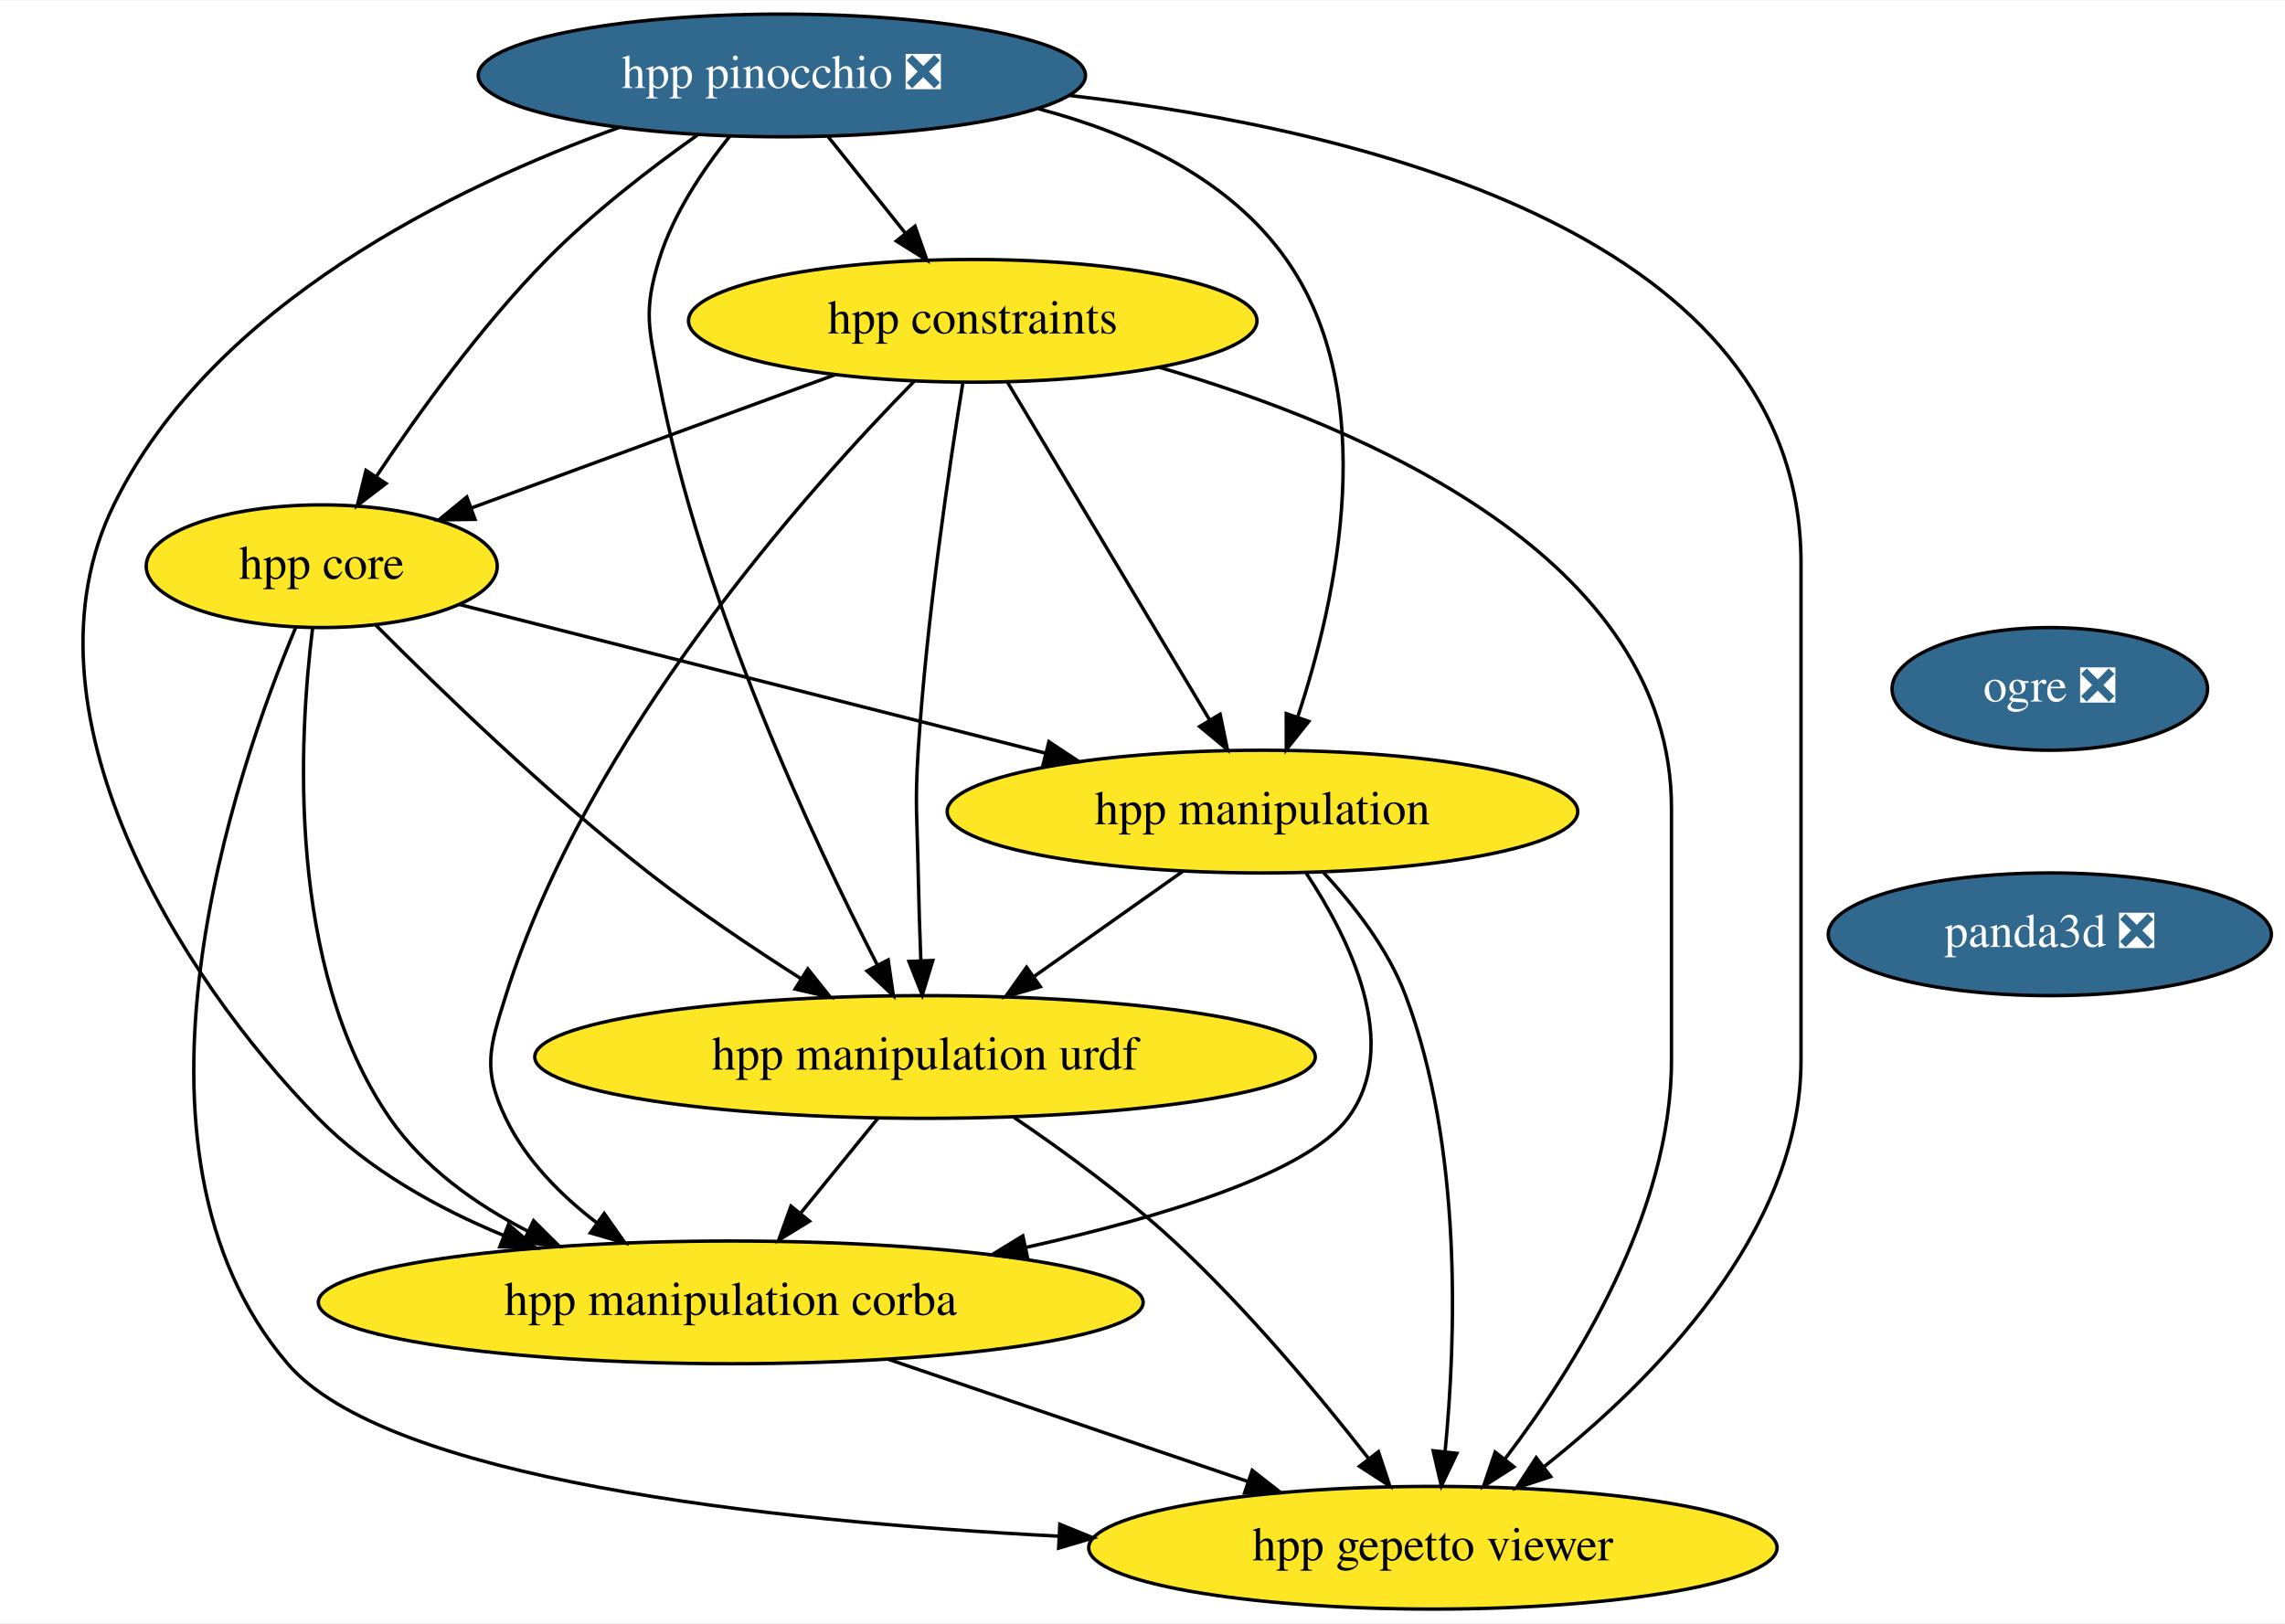
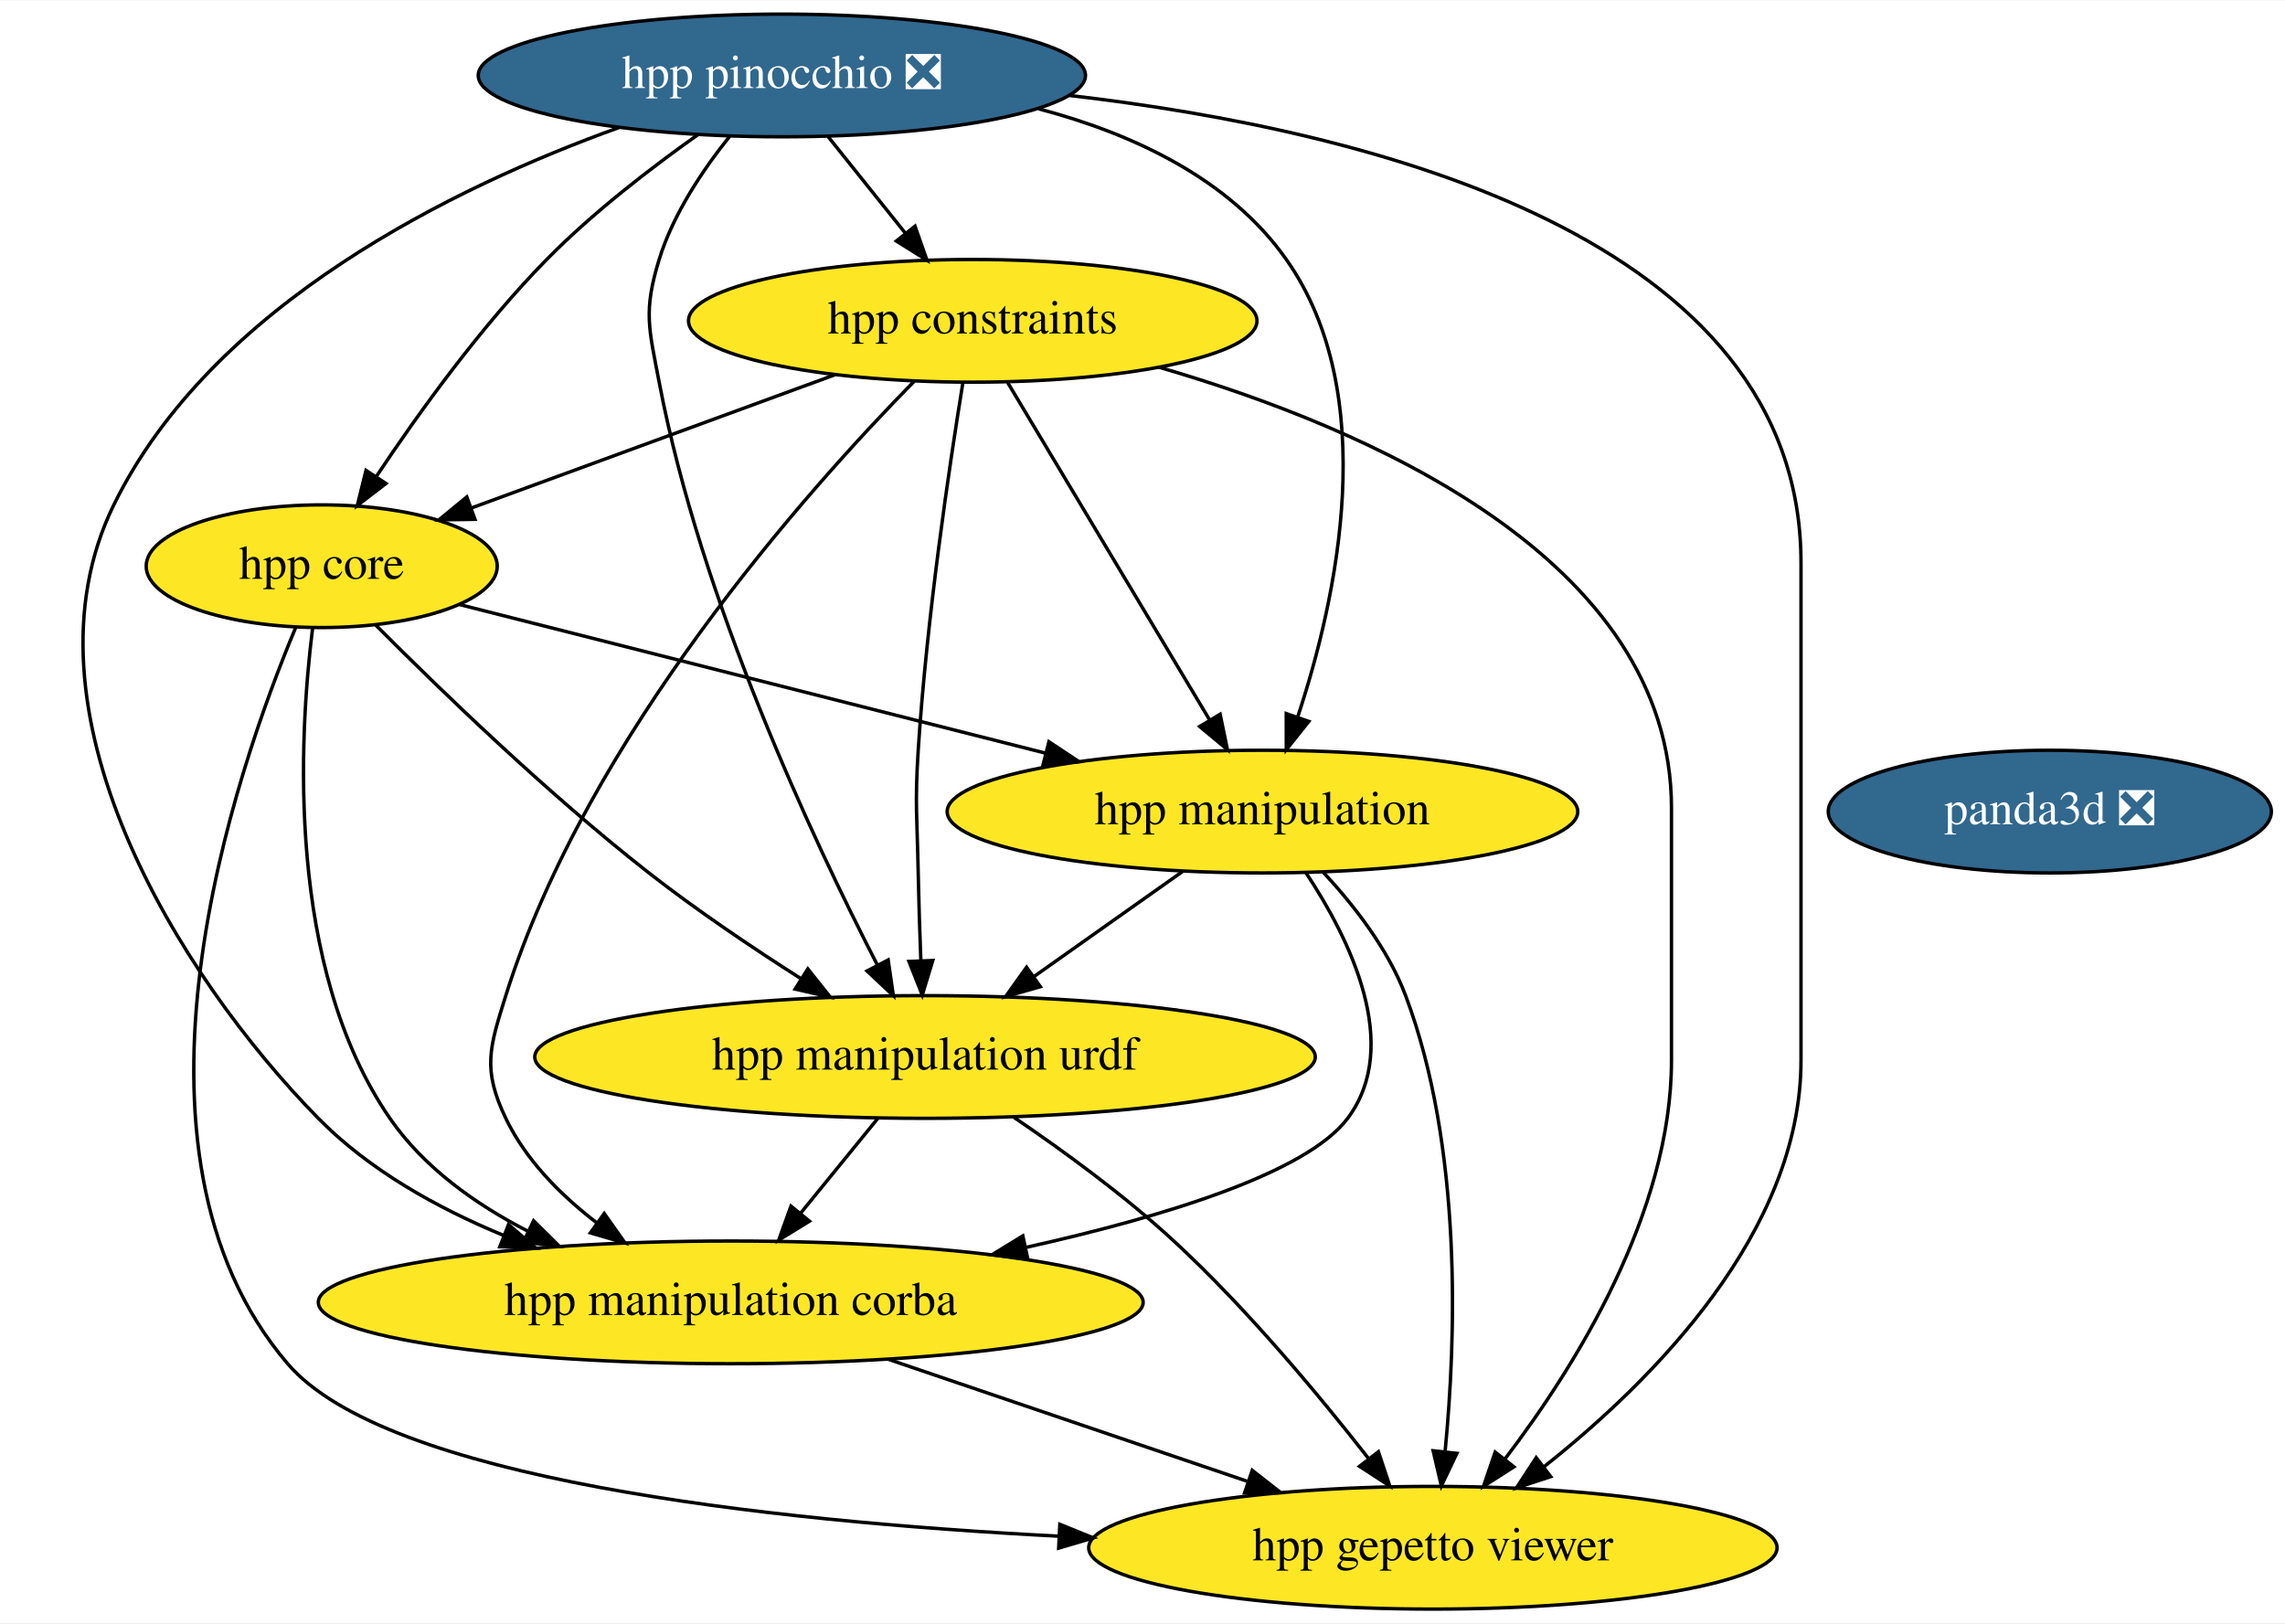
<svg xmlns="http://www.w3.org/2000/svg" xmlns:xlink="http://www.w3.org/1999/xlink" width="670pt" height="476pt" viewBox="0.00 0.00 670.39 476.00">
  <g id="graph0" class="graph" transform="scale(1 1) rotate(0) translate(4 472)">
    <polygon fill="white" stroke="transparent" points="-4,4 -4,-472 666.39,-472 666.39,4 -4,4" />
    <g id="node1" class="node">
      <g id="a_node1">
-         <a xlink:href="https://github.com/conda-forge/ogre-feedstock/pull/68" xlink:title="ogre ❎">
-           <ellipse fill="#31688e" stroke="black" cx="597.39" cy="-270" rx="46.29" ry="18" />
-           <text text-anchor="middle" x="597.39" y="-266.3" font-family="Times,serif" font-size="14.00" fill="white">ogre ❎</text>
+         <a xlink:href="https://github.com/conda-forge/panda3d-feedstock/pull/19" xlink:title="panda3d ❎">
+           <ellipse fill="#31688e" stroke="black" cx="597.39" cy="-234" rx="65" ry="18" />
+           <text text-anchor="middle" x="597.39" y="-230.3" font-family="Times,serif" font-size="14.00" fill="white">panda3d ❎</text>
        </a>
      </g>
    </g>
    <g id="node2" class="node">
      <g id="a_node2">
-         <a xlink:href="https://github.com/conda-forge/panda3d-feedstock/pull/19" xlink:title="panda3d ❎">
-           <ellipse fill="#31688e" stroke="black" cx="597.39" cy="-198" rx="65" ry="18" />
-           <text text-anchor="middle" x="597.39" y="-194.3" font-family="Times,serif" font-size="14.00" fill="white">panda3d ❎</text>
-         </a>
-       </g>
-     </g>
-     <g id="node3" class="node">
-       <g id="a_node3">
        <a xlink:href="https://github.com/conda-forge/hpp-core-feedstock" xlink:title="hpp core">
          <ellipse fill="#fde725" stroke="black" cx="90.39" cy="-306" rx="51.5" ry="18" />
          <text text-anchor="middle" x="90.39" y="-302.3" font-family="Times,serif" font-size="14.00">hpp core</text>
        </a>
      </g>
    </g>
-     <g id="node4" class="node">
-       <g id="a_node4">
+     <g id="node3" class="node">
+       <g id="a_node3">
        <a xlink:href="https://github.com/conda-forge/hpp-manipulation-urdf-feedstock" xlink:title="hpp manipulation urdf">
          <ellipse fill="#fde725" stroke="black" cx="267.39" cy="-162" rx="114.5" ry="18" />
          <text text-anchor="middle" x="267.39" y="-158.3" font-family="Times,serif" font-size="14.00">hpp manipulation urdf</text>
        </a>
      </g>
    </g>
-     <g id="edge2" class="edge">
+     <g id="edge1" class="edge">
      <path fill="none" stroke="black" d="M106.29,-288.68C124.75,-270.13 156.49,-239.38 186.39,-216 200.43,-205.03 216.73,-194.06 231.01,-184.97" />
      <polygon fill="black" stroke="black" points="233,-187.85 239.6,-179.56 229.28,-181.92 233,-187.85" />
    </g>
-     <g id="node5" class="node">
-       <g id="a_node5">
+     <g id="node4" class="node">
+       <g id="a_node4">
        <a xlink:href="https://github.com/conda-forge/hpp-manipulation-feedstock" xlink:title="hpp manipulation">
          <ellipse fill="#fde725" stroke="black" cx="366.39" cy="-234" rx="92.5" ry="18" />
          <text text-anchor="middle" x="366.39" y="-230.3" font-family="Times,serif" font-size="14.00">hpp manipulation</text>
        </a>
      </g>
    </g>
-     <g id="edge3" class="edge">
+     <g id="edge2" class="edge">
      <path fill="none" stroke="black" d="M130.82,-294.75C175.98,-283.29 249.66,-264.61 302.61,-251.18" />
      <polygon fill="black" stroke="black" points="303.74,-254.5 312.57,-248.65 302.02,-247.72 303.74,-254.5" />
    </g>
-     <g id="node6" class="node">
-       <g id="a_node6">
+     <g id="node5" class="node">
+       <g id="a_node5">
        <a xlink:href="https://github.com/conda-forge/hpp-manipulation-corba-feedstock" xlink:title="hpp manipulation corba">
          <ellipse fill="#fde725" stroke="black" cx="210.39" cy="-90" rx="121" ry="18" />
          <text text-anchor="middle" x="210.39" y="-86.3" font-family="Times,serif" font-size="14.00">hpp manipulation corba</text>
        </a>
      </g>
    </g>
-     <g id="edge4" class="edge">
+     <g id="edge3" class="edge">
      <path fill="none" stroke="black" d="M87.7,-287.7C83.76,-256.11 79.86,-188.29 110.39,-144 120.32,-129.6 135.44,-118.8 150.93,-110.85" />
      <polygon fill="black" stroke="black" points="152.55,-113.95 160.07,-106.49 149.53,-107.64 152.55,-113.95" />
    </g>
-     <g id="node7" class="node">
-       <g id="a_node7">
+     <g id="node6" class="node">
+       <g id="a_node6">
        <a xlink:href="https://github.com/conda-forge/hpp-gepetto-viewer-feedstock" xlink:title="hpp gepetto viewer">
          <ellipse fill="#fde725" stroke="black" cx="416.39" cy="-18" rx="100.98" ry="18" />
          <text text-anchor="middle" x="416.39" y="-14.3" font-family="Times,serif" font-size="14.00">hpp gepetto viewer</text>
        </a>
      </g>
    </g>
-     <g id="edge5" class="edge">
+     <g id="edge4" class="edge">
      <path fill="none" stroke="black" d="M82.81,-288.15C65.13,-246.01 26.6,-134.94 80.39,-72 109.23,-38.26 220.02,-25.87 306.6,-21.39" />
      <polygon fill="black" stroke="black" points="306.94,-24.88 316.76,-20.89 306.6,-17.89 306.94,-24.88" />
    </g>
-     <g id="edge6" class="edge">
+     <g id="edge5" class="edge">
      <path fill="none" stroke="black" d="M253.6,-144.05C246.77,-135.67 238.39,-125.38 230.83,-116.1" />
      <polygon fill="black" stroke="black" points="233.49,-113.82 224.46,-108.28 228.06,-118.24 233.49,-113.82" />
    </g>
-     <g id="edge7" class="edge">
+     <g id="edge6" class="edge">
      <path fill="none" stroke="black" d="M293.54,-144.24C307.99,-134.44 325.9,-121.39 340.39,-108 361.75,-88.27 382.97,-62.79 397.54,-44.15" />
      <polygon fill="black" stroke="black" points="400.41,-46.17 403.75,-36.12 394.86,-41.89 400.41,-46.17" />
    </g>
-     <g id="edge8" class="edge">
+     <g id="edge7" class="edge">
      <path fill="none" stroke="black" d="M342.93,-216.41C329.96,-207.24 313.65,-195.7 299.51,-185.71" />
      <polygon fill="black" stroke="black" points="301.22,-182.63 291.03,-179.71 297.18,-188.34 301.22,-182.63" />
    </g>
-     <g id="edge9" class="edge">
+     <g id="edge8" class="edge">
      <path fill="none" stroke="black" d="M379.19,-215.99C391.93,-196.79 407.46,-165.45 391.39,-144 379.38,-127.96 337.47,-115.14 297.01,-106.13" />
      <polygon fill="black" stroke="black" points="297.56,-102.67 287.04,-103.98 296.08,-109.51 297.56,-102.67" />
    </g>
-     <g id="edge10" class="edge">
+     <g id="edge9" class="edge">
      <path fill="none" stroke="black" d="M384.29,-216.13C393.25,-206.49 403.27,-193.63 408.39,-180 425.13,-135.52 423.18,-79.21 419.98,-46.34" />
      <polygon fill="black" stroke="black" points="423.43,-45.7 418.87,-36.14 416.47,-46.46 423.43,-45.7" />
    </g>
-     <g id="edge11" class="edge">
+     <g id="edge10" class="edge">
      <path fill="none" stroke="black" d="M256.62,-73.29C287.8,-62.7 329.07,-48.67 361.85,-37.53" />
      <polygon fill="black" stroke="black" points="363.39,-40.71 371.73,-34.18 361.14,-34.08 363.39,-40.71" />
    </g>
-     <g id="node8" class="node">
-       <g id="a_node8">
+     <g id="node7" class="node">
+       <g id="a_node7">
        <a xlink:href="https://github.com/conda-forge/hpp-constraints-feedstock" xlink:title="hpp constraints">
          <ellipse fill="#fde725" stroke="black" cx="281.39" cy="-378" rx="83.39" ry="18" />
          <text text-anchor="middle" x="281.39" y="-374.3" font-family="Times,serif" font-size="14.00">hpp constraints</text>
        </a>
      </g>
    </g>
-     <g id="edge12" class="edge">
+     <g id="edge11" class="edge">
      <path fill="none" stroke="black" d="M240.89,-362.15C209.63,-350.7 166.44,-334.87 134.35,-323.11" />
      <polygon fill="black" stroke="black" points="135.36,-319.75 124.77,-319.6 132.95,-326.33 135.36,-319.75" />
    </g>
-     <g id="edge13" class="edge">
+     <g id="edge12" class="edge">
      <path fill="none" stroke="black" d="M278.47,-359.68C274.56,-335.61 267.86,-290.65 265.39,-252 264.38,-236.03 265.09,-232 265.39,-216 265.55,-207.68 265.85,-198.63 266.16,-190.4" />
      <polygon fill="black" stroke="black" points="269.67,-190.32 266.58,-180.18 262.68,-190.03 269.67,-190.32" />
    </g>
-     <g id="edge14" class="edge">
+     <g id="edge13" class="edge">
      <path fill="none" stroke="black" d="M291.65,-359.87C306.39,-335.24 333.69,-289.64 350.9,-260.88" />
      <polygon fill="black" stroke="black" points="353.97,-262.57 356.11,-252.19 347.97,-258.97 353.97,-262.57" />
    </g>
-     <g id="edge15" class="edge">
+     <g id="edge14" class="edge">
      <path fill="none" stroke="black" d="M264.23,-360.28C233.08,-328.59 168.26,-256.12 144.39,-180 139.61,-164.73 137.48,-158.43 144.39,-144 150.27,-131.75 160.5,-121.44 171.19,-113.26" />
      <polygon fill="black" stroke="black" points="173.27,-116.08 179.38,-107.42 169.2,-110.38 173.27,-116.08" />
    </g>
-     <g id="edge16" class="edge">
+     <g id="edge15" class="edge">
      <path fill="none" stroke="black" d="M336.06,-364.38C396.79,-346.73 486.39,-308.28 486.39,-235 486.39,-235 486.39,-235 486.39,-161 486.39,-116.36 458.22,-71.2 437.62,-44.16" />
      <polygon fill="black" stroke="black" points="440.17,-41.74 431.24,-36.03 434.66,-46.06 440.17,-41.74" />
    </g>
-     <g id="node9" class="node">
-       <g id="a_node9">
+     <g id="node8" class="node">
+       <g id="a_node8">
        <a xlink:href="https://github.com/conda-forge/hpp-pinocchio-feedstock/pull/10" xlink:title="hpp pinocchio ❎">
          <ellipse fill="#31688e" stroke="black" cx="225.39" cy="-450" rx="89.08" ry="18" />
          <text text-anchor="middle" x="225.39" y="-446.3" font-family="Times,serif" font-size="14.00" fill="white">hpp pinocchio ❎</text>
        </a>
      </g>
    </g>
-     <g id="edge17" class="edge">
+     <g id="edge16" class="edge">
      <path fill="none" stroke="black" d="M200.74,-432.61C186.93,-422.83 169.84,-409.68 156.39,-396 137.15,-376.43 118.86,-351.04 106.44,-332.38" />
      <polygon fill="black" stroke="black" points="109.24,-330.27 100.83,-323.82 103.38,-334.11 109.24,-330.27" />
    </g>
-     <g id="edge18" class="edge">
+     <g id="edge17" class="edge">
      <path fill="none" stroke="black" d="M210.16,-432.24C202.3,-422.44 193.51,-409.4 189.39,-396 184.69,-380.71 186.4,-375.72 189.39,-360 201.64,-295.82 234.44,-225.86 253.38,-189.04" />
      <polygon fill="black" stroke="black" points="256.58,-190.48 258.1,-179.99 250.37,-187.24 256.58,-190.48" />
    </g>
-     <g id="edge19" class="edge">
+     <g id="edge18" class="edge">
      <path fill="none" stroke="black" d="M300.74,-440.2C328.24,-432.93 356.66,-419.77 373.39,-396 401.35,-356.3 388.18,-296.43 376.8,-261.99" />
      <polygon fill="black" stroke="black" points="379.98,-260.46 373.38,-252.17 373.37,-262.76 379.98,-260.46" />
    </g>
-     <g id="edge20" class="edge">
+     <g id="edge19" class="edge">
      <path fill="none" stroke="black" d="M177.61,-434.72C129.46,-417.38 58.27,-382.88 29.39,-324 0,-264.07 48.17,-185.97 89.39,-144 104.31,-128.81 124.31,-117.67 143.76,-109.64" />
      <polygon fill="black" stroke="black" points="145.19,-112.84 153.23,-105.94 142.64,-106.32 145.19,-112.84" />
    </g>
-     <g id="edge21" class="edge">
+     <g id="edge20" class="edge">
      <path fill="none" stroke="black" d="M309.88,-444.11C398.29,-433.88 524.39,-402.54 524.39,-307 524.39,-307 524.39,-307 524.39,-161 524.39,-110.68 480.89,-67.03 449.1,-41.86" />
      <polygon fill="black" stroke="black" points="450.96,-38.87 440.9,-35.56 446.7,-44.43 450.96,-38.87" />
    </g>
-     <g id="edge22" class="edge">
+     <g id="edge21" class="edge">
      <path fill="none" stroke="black" d="M238.95,-432.05C245.76,-423.54 254.14,-413.07 261.65,-403.68" />
      <polygon fill="black" stroke="black" points="264.45,-405.78 267.96,-395.79 258.98,-401.41 264.45,-405.78" />
    </g>
  </g>
</svg>
